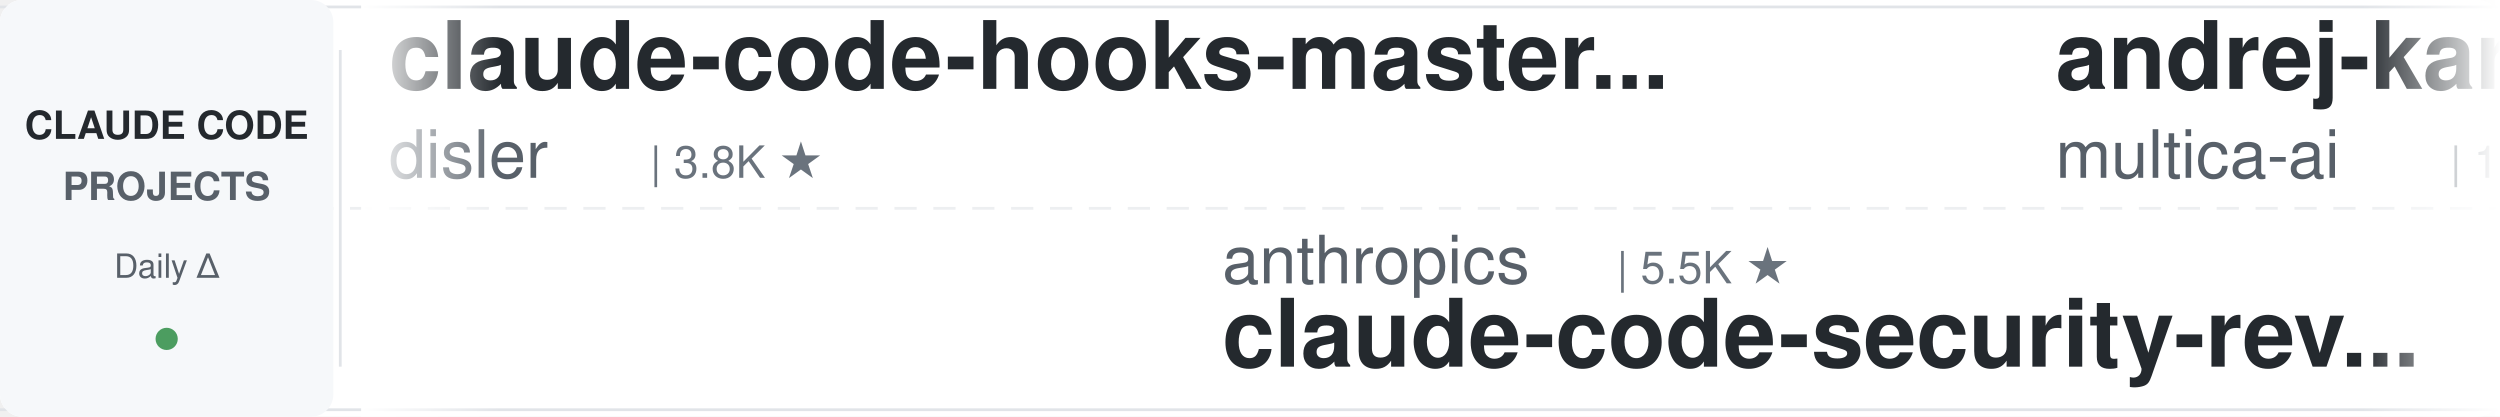
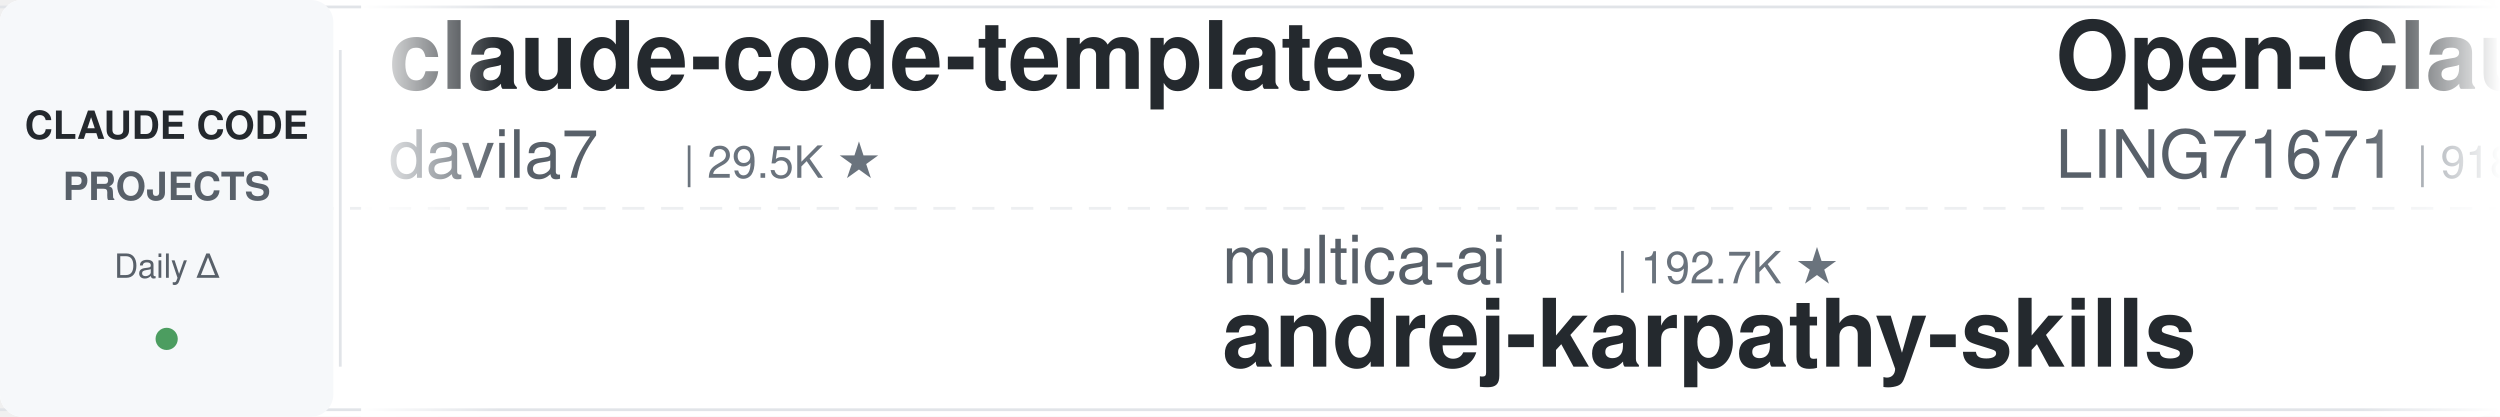
<svg xmlns="http://www.w3.org/2000/svg" width="900" height="150">
  <defs>
    <linearGradient id="leftFade" x1="0%" y1="0%" x2="100%" y2="0%">
      <stop offset="0%" style="stop-color:#ffffff;stop-opacity:1" />
      <stop offset="100%" style="stop-color:#ffffff;stop-opacity:0" />
    </linearGradient>
    <linearGradient id="rightFade" x1="0%" y1="0%" x2="100%" y2="0%">
      <stop offset="0%" style="stop-color:#ffffff;stop-opacity:0" />
      <stop offset="100%" style="stop-color:#ffffff;stop-opacity:1" />
    </linearGradient>
  </defs>
  <rect width="900" height="150" fill="#ffffff" rx="8" />
  <rect x="0" y="2" width="900" height="1" fill="#e1e4e8" />
  <rect x="0" y="147" width="900" height="1" fill="#e1e4e8" />
  <line x1="0" y1="75" x2="900" y2="75" stroke="#e1e4e8" stroke-width="1" stroke-dasharray="8 6" opacity="0.6" />
  <rect x="0" y="0" width="120" height="150" fill="#f6f8fa" rx="8" />
  <text x="60" y="50" font-family="-apple-system, BlinkMacSystemFont, 'Segoe UI', Helvetica, Arial, sans-serif" font-size="14" font-weight="600" fill="#24292e" text-anchor="middle">CLAUDE CODE</text>
  <text x="60" y="72" font-family="-apple-system, BlinkMacSystemFont, 'Segoe UI', Helvetica, Arial, sans-serif" font-size="14" font-weight="600" fill="#586069" text-anchor="middle">PROJECTS</text>
  <text x="60" y="100" font-family="-apple-system, BlinkMacSystemFont, 'Segoe UI', Helvetica, Arial, sans-serif" font-size="12" font-weight="500" fill="#586069" text-anchor="middle">Daily Δ</text>
  <circle cx="60" cy="122" r="4" fill="#22863a" opacity="0.8" />
  <rect x="122" y="18" width="1" height="114" fill="#e1e4e8" />
  <clipPath id="tickerClip">
    <rect x="130" y="0" width="770" height="150" />
  </clipPath>
  <g clip-path="url(#tickerClip)">
    <g id="tickerItems">
      <animateTransform attributeName="transform" attributeType="XML" type="translate" from="0 0" to="-3000 0" dur="54s" repeatCount="indefinite" />
      <g transform="translate(0, 0)">
-         <text x="140" y="32" font-family="-apple-system, BlinkMacSystemFont, 'Segoe UI', Helvetica, Arial, sans-serif" font-size="34" font-weight="600" fill="#24292e">claude-code-hooks-master...</text>
-         <text x="140" y="64" font-family="-apple-system, BlinkMacSystemFont, 'Segoe UI', Helvetica, Arial, sans-serif" font-size="24" font-weight="400" fill="#586069">disler</text>
-         <text x="234" y="64" font-family="-apple-system, BlinkMacSystemFont, 'Segoe UI', Helvetica, Arial, sans-serif" font-size="16" font-weight="500" fill="#6a737d">| 3.8K ★</text>
+         <text x="140" y="32" font-family="-apple-system, BlinkMacSystemFont, 'Segoe UI', Helvetica, Arial, sans-serif" font-size="34" font-weight="600" fill="#24292e">claude-code-templates</text>
+         <text x="140" y="64" font-family="-apple-system, BlinkMacSystemFont, 'Segoe UI', Helvetica, Arial, sans-serif" font-size="24" font-weight="400" fill="#586069">davila7</text>
+         <text x="246" y="64" font-family="-apple-system, BlinkMacSystemFont, 'Segoe UI', Helvetica, Arial, sans-serif" font-size="16" font-weight="500" fill="#6a737d">| 29.5K ★</text>
      </g>
      <g transform="translate(300, 0)">
-         <text x="140" y="102" font-family="-apple-system, BlinkMacSystemFont, 'Segoe UI', Helvetica, Arial, sans-serif" font-size="24" font-weight="400" fill="#586069">anthropics</text>
-         <text x="282" y="102" font-family="-apple-system, BlinkMacSystemFont, 'Segoe UI', Helvetica, Arial, sans-serif" font-size="16" font-weight="500" fill="#6a737d">| 5.5K ★</text>
-         <text x="140" y="132" font-family="-apple-system, BlinkMacSystemFont, 'Segoe UI', Helvetica, Arial, sans-serif" font-size="34" font-weight="600" fill="#24292e">claude-code-security-rev...</text>
+         <text x="140" y="102" font-family="-apple-system, BlinkMacSystemFont, 'Segoe UI', Helvetica, Arial, sans-serif" font-size="24" font-weight="400" fill="#586069">multica-ai</text>
+         <text x="282" y="102" font-family="-apple-system, BlinkMacSystemFont, 'Segoe UI', Helvetica, Arial, sans-serif" font-size="16" font-weight="500" fill="#6a737d">| 192.7K ★</text>
+         <text x="140" y="132" font-family="-apple-system, BlinkMacSystemFont, 'Segoe UI', Helvetica, Arial, sans-serif" font-size="34" font-weight="600" fill="#24292e">andrej-karpathy-skills</text>
      </g>
      <g transform="translate(600, 0)">
-         <text x="140" y="32" font-family="-apple-system, BlinkMacSystemFont, 'Segoe UI', Helvetica, Arial, sans-serif" font-size="34" font-weight="600" fill="#24292e">andrej-karpathy-skills</text>
-         <text x="140" y="64" font-family="-apple-system, BlinkMacSystemFont, 'Segoe UI', Helvetica, Arial, sans-serif" font-size="24" font-weight="400" fill="#586069">multica-ai</text>
-         <text x="282" y="64" font-family="-apple-system, BlinkMacSystemFont, 'Segoe UI', Helvetica, Arial, sans-serif" font-size="16" font-weight="500" fill="#6a737d">| 192.6K ★</text>
+         <text x="140" y="32" font-family="-apple-system, BlinkMacSystemFont, 'Segoe UI', Helvetica, Arial, sans-serif" font-size="34" font-weight="600" fill="#24292e">Open-ClaudeCode</text>
+         <text x="140" y="64" font-family="-apple-system, BlinkMacSystemFont, 'Segoe UI', Helvetica, Arial, sans-serif" font-size="24" font-weight="400" fill="#586069">LING71671</text>
+         <text x="270" y="64" font-family="-apple-system, BlinkMacSystemFont, 'Segoe UI', Helvetica, Arial, sans-serif" font-size="16" font-weight="500" fill="#6a737d">| 918 ★</text>
      </g>
      <g transform="translate(900, 0)">
-         <text x="140" y="102" font-family="-apple-system, BlinkMacSystemFont, 'Segoe UI', Helvetica, Arial, sans-serif" font-size="24" font-weight="400" fill="#586069">jeremylongshore</text>
-         <text x="342" y="102" font-family="-apple-system, BlinkMacSystemFont, 'Segoe UI', Helvetica, Arial, sans-serif" font-size="16" font-weight="500" fill="#6a737d">| 2.5K ★</text>
-         <text x="140" y="132" font-family="-apple-system, BlinkMacSystemFont, 'Segoe UI', Helvetica, Arial, sans-serif" font-size="34" font-weight="600" fill="#24292e">claude-code-plugins-plus...</text>
+         <text x="140" y="102" font-family="-apple-system, BlinkMacSystemFont, 'Segoe UI', Helvetica, Arial, sans-serif" font-size="24" font-weight="400" fill="#586069">diet103</text>
+         <text x="246" y="102" font-family="-apple-system, BlinkMacSystemFont, 'Segoe UI', Helvetica, Arial, sans-serif" font-size="16" font-weight="500" fill="#6a737d">| 9.7K ★</text>
+         <text x="140" y="132" font-family="-apple-system, BlinkMacSystemFont, 'Segoe UI', Helvetica, Arial, sans-serif" font-size="34" font-weight="600" fill="#24292e">claude-code-infrastructu...</text>
      </g>
      <g transform="translate(1200, 0)">
-         <text x="140" y="32" font-family="-apple-system, BlinkMacSystemFont, 'Segoe UI', Helvetica, Arial, sans-serif" font-size="34" font-weight="600" fill="#24292e">claude-code-system-promp...</text>
-         <text x="140" y="64" font-family="-apple-system, BlinkMacSystemFont, 'Segoe UI', Helvetica, Arial, sans-serif" font-size="24" font-weight="400" fill="#586069">Piebald-AI</text>
-         <text x="282" y="64" font-family="-apple-system, BlinkMacSystemFont, 'Segoe UI', Helvetica, Arial, sans-serif" font-size="16" font-weight="500" fill="#6a737d">| 11.8K ★</text>
+         <text x="140" y="32" font-family="-apple-system, BlinkMacSystemFont, 'Segoe UI', Helvetica, Arial, sans-serif" font-size="34" font-weight="600" fill="#24292e">claude-code-from-source</text>
+         <text x="140" y="64" font-family="-apple-system, BlinkMacSystemFont, 'Segoe UI', Helvetica, Arial, sans-serif" font-size="24" font-weight="400" fill="#586069">alejandrobalderas</text>
+         <text x="366" y="64" font-family="-apple-system, BlinkMacSystemFont, 'Segoe UI', Helvetica, Arial, sans-serif" font-size="16" font-weight="500" fill="#6a737d">| 2.7K ★</text>
      </g>
      <g transform="translate(1500, 0)">
-         <text x="140" y="102" font-family="-apple-system, BlinkMacSystemFont, 'Segoe UI', Helvetica, Arial, sans-serif" font-size="24" font-weight="400" fill="#586069">kodu-ai</text>
-         <text x="246" y="102" font-family="-apple-system, BlinkMacSystemFont, 'Segoe UI', Helvetica, Arial, sans-serif" font-size="16" font-weight="500" fill="#6a737d">| 5.3K ★</text>
-         <text x="140" y="132" font-family="-apple-system, BlinkMacSystemFont, 'Segoe UI', Helvetica, Arial, sans-serif" font-size="34" font-weight="600" fill="#24292e">claude-coder</text>
+         <text x="140" y="102" font-family="-apple-system, BlinkMacSystemFont, 'Segoe UI', Helvetica, Arial, sans-serif" font-size="24" font-weight="400" fill="#586069">liuup</text>
+         <text x="222" y="102" font-family="-apple-system, BlinkMacSystemFont, 'Segoe UI', Helvetica, Arial, sans-serif" font-size="16" font-weight="500" fill="#6a737d">| 3.6K ★</text>
+         <text x="140" y="132" font-family="-apple-system, BlinkMacSystemFont, 'Segoe UI', Helvetica, Arial, sans-serif" font-size="34" font-weight="600" fill="#24292e">claude-code-analysis</text>
      </g>
      <g transform="translate(1800, 0)">
-         <text x="140" y="32" font-family="-apple-system, BlinkMacSystemFont, 'Segoe UI', Helvetica, Arial, sans-serif" font-size="34" font-weight="600" fill="#24292e">skills</text>
-         <text x="140" y="64" font-family="-apple-system, BlinkMacSystemFont, 'Segoe UI', Helvetica, Arial, sans-serif" font-size="24" font-weight="400" fill="#586069">anthropics</text>
-         <text x="282" y="64" font-family="-apple-system, BlinkMacSystemFont, 'Segoe UI', Helvetica, Arial, sans-serif" font-size="16" font-weight="500" fill="#6a737d">| 161.3K ★</text>
+         <text x="140" y="32" font-family="-apple-system, BlinkMacSystemFont, 'Segoe UI', Helvetica, Arial, sans-serif" font-size="34" font-weight="600" fill="#24292e">Claude-Code-Source-Study</text>
+         <text x="140" y="64" font-family="-apple-system, BlinkMacSystemFont, 'Segoe UI', Helvetica, Arial, sans-serif" font-size="24" font-weight="400" fill="#586069">luyao618</text>
+         <text x="258" y="64" font-family="-apple-system, BlinkMacSystemFont, 'Segoe UI', Helvetica, Arial, sans-serif" font-size="16" font-weight="500" fill="#6a737d">| 1.6K ★</text>
      </g>
      <g transform="translate(2100, 0)">
-         <text x="140" y="102" font-family="-apple-system, BlinkMacSystemFont, 'Segoe UI', Helvetica, Arial, sans-serif" font-size="24" font-weight="400" fill="#586069">fuergaosi233</text>
-         <text x="306" y="102" font-family="-apple-system, BlinkMacSystemFont, 'Segoe UI', Helvetica, Arial, sans-serif" font-size="16" font-weight="500" fill="#6a737d">| 2.7K ★</text>
-         <text x="140" y="132" font-family="-apple-system, BlinkMacSystemFont, 'Segoe UI', Helvetica, Arial, sans-serif" font-size="34" font-weight="600" fill="#24292e">claude-code-proxy</text>
+         <text x="140" y="102" font-family="-apple-system, BlinkMacSystemFont, 'Segoe UI', Helvetica, Arial, sans-serif" font-size="24" font-weight="400" fill="#586069">FlorianBruniaux</text>
+         <text x="342" y="102" font-family="-apple-system, BlinkMacSystemFont, 'Segoe UI', Helvetica, Arial, sans-serif" font-size="16" font-weight="500" fill="#6a737d">| 5.5K ★</text>
+         <text x="140" y="132" font-family="-apple-system, BlinkMacSystemFont, 'Segoe UI', Helvetica, Arial, sans-serif" font-size="34" font-weight="600" fill="#24292e">claude-code-ultimate-gui...</text>
      </g>
      <g transform="translate(2400, 0)">
-         <text x="140" y="32" font-family="-apple-system, BlinkMacSystemFont, 'Segoe UI', Helvetica, Arial, sans-serif" font-size="34" font-weight="600" fill="#24292e">claude-code-proxy</text>
-         <text x="140" y="64" font-family="-apple-system, BlinkMacSystemFont, 'Segoe UI', Helvetica, Arial, sans-serif" font-size="24" font-weight="400" fill="#586069">1rgs</text>
-         <text x="210" y="64" font-family="-apple-system, BlinkMacSystemFont, 'Segoe UI', Helvetica, Arial, sans-serif" font-size="16" font-weight="500" fill="#6a737d">| 3.7K ★</text>
+         <text x="140" y="32" font-family="-apple-system, BlinkMacSystemFont, 'Segoe UI', Helvetica, Arial, sans-serif" font-size="34" font-weight="600" fill="#24292e">everything-claude-code-z...</text>
+         <text x="140" y="64" font-family="-apple-system, BlinkMacSystemFont, 'Segoe UI', Helvetica, Arial, sans-serif" font-size="24" font-weight="400" fill="#586069">xu-xiang</text>
+         <text x="258" y="64" font-family="-apple-system, BlinkMacSystemFont, 'Segoe UI', Helvetica, Arial, sans-serif" font-size="16" font-weight="500" fill="#6a737d">| 1.7K ★</text>
      </g>
      <g transform="translate(2700, 0)">
-         <text x="140" y="102" font-family="-apple-system, BlinkMacSystemFont, 'Segoe UI', Helvetica, Arial, sans-serif" font-size="24" font-weight="400" fill="#586069">davila7</text>
-         <text x="246" y="102" font-family="-apple-system, BlinkMacSystemFont, 'Segoe UI', Helvetica, Arial, sans-serif" font-size="16" font-weight="500" fill="#6a737d">| 29.5K ★</text>
-         <text x="140" y="132" font-family="-apple-system, BlinkMacSystemFont, 'Segoe UI', Helvetica, Arial, sans-serif" font-size="34" font-weight="600" fill="#24292e">claude-code-templates</text>
+         <text x="140" y="102" font-family="-apple-system, BlinkMacSystemFont, 'Segoe UI', Helvetica, Arial, sans-serif" font-size="24" font-weight="400" fill="#586069">andrew-kramer-inno</text>
+         <text x="378" y="102" font-family="-apple-system, BlinkMacSystemFont, 'Segoe UI', Helvetica, Arial, sans-serif" font-size="16" font-weight="500" fill="#6a737d">| 595 ★</text>
+         <text x="140" y="132" font-family="-apple-system, BlinkMacSystemFont, 'Segoe UI', Helvetica, Arial, sans-serif" font-size="34" font-weight="600" fill="#24292e">claude-code-source-build</text>
      </g>
      <g transform="translate(3000, 0)">
-         <text x="140" y="32" font-family="-apple-system, BlinkMacSystemFont, 'Segoe UI', Helvetica, Arial, sans-serif" font-size="34" font-weight="600" fill="#24292e">claude-code-hooks-master...</text>
-         <text x="140" y="64" font-family="-apple-system, BlinkMacSystemFont, 'Segoe UI', Helvetica, Arial, sans-serif" font-size="24" font-weight="400" fill="#586069">disler</text>
-         <text x="234" y="64" font-family="-apple-system, BlinkMacSystemFont, 'Segoe UI', Helvetica, Arial, sans-serif" font-size="16" font-weight="500" fill="#6a737d">| 3.8K ★</text>
+         <text x="140" y="32" font-family="-apple-system, BlinkMacSystemFont, 'Segoe UI', Helvetica, Arial, sans-serif" font-size="34" font-weight="600" fill="#24292e">claude-code-templates</text>
+         <text x="140" y="64" font-family="-apple-system, BlinkMacSystemFont, 'Segoe UI', Helvetica, Arial, sans-serif" font-size="24" font-weight="400" fill="#586069">davila7</text>
+         <text x="246" y="64" font-family="-apple-system, BlinkMacSystemFont, 'Segoe UI', Helvetica, Arial, sans-serif" font-size="16" font-weight="500" fill="#6a737d">| 29.5K ★</text>
      </g>
      <g transform="translate(3300, 0)">
-         <text x="140" y="102" font-family="-apple-system, BlinkMacSystemFont, 'Segoe UI', Helvetica, Arial, sans-serif" font-size="24" font-weight="400" fill="#586069">anthropics</text>
-         <text x="282" y="102" font-family="-apple-system, BlinkMacSystemFont, 'Segoe UI', Helvetica, Arial, sans-serif" font-size="16" font-weight="500" fill="#6a737d">| 5.5K ★</text>
-         <text x="140" y="132" font-family="-apple-system, BlinkMacSystemFont, 'Segoe UI', Helvetica, Arial, sans-serif" font-size="34" font-weight="600" fill="#24292e">claude-code-security-rev...</text>
+         <text x="140" y="102" font-family="-apple-system, BlinkMacSystemFont, 'Segoe UI', Helvetica, Arial, sans-serif" font-size="24" font-weight="400" fill="#586069">multica-ai</text>
+         <text x="282" y="102" font-family="-apple-system, BlinkMacSystemFont, 'Segoe UI', Helvetica, Arial, sans-serif" font-size="16" font-weight="500" fill="#6a737d">| 192.7K ★</text>
+         <text x="140" y="132" font-family="-apple-system, BlinkMacSystemFont, 'Segoe UI', Helvetica, Arial, sans-serif" font-size="34" font-weight="600" fill="#24292e">andrej-karpathy-skills</text>
      </g>
      <g transform="translate(3600, 0)">
-         <text x="140" y="32" font-family="-apple-system, BlinkMacSystemFont, 'Segoe UI', Helvetica, Arial, sans-serif" font-size="34" font-weight="600" fill="#24292e">andrej-karpathy-skills</text>
-         <text x="140" y="64" font-family="-apple-system, BlinkMacSystemFont, 'Segoe UI', Helvetica, Arial, sans-serif" font-size="24" font-weight="400" fill="#586069">multica-ai</text>
-         <text x="282" y="64" font-family="-apple-system, BlinkMacSystemFont, 'Segoe UI', Helvetica, Arial, sans-serif" font-size="16" font-weight="500" fill="#6a737d">| 192.6K ★</text>
+         <text x="140" y="32" font-family="-apple-system, BlinkMacSystemFont, 'Segoe UI', Helvetica, Arial, sans-serif" font-size="34" font-weight="600" fill="#24292e">Open-ClaudeCode</text>
+         <text x="140" y="64" font-family="-apple-system, BlinkMacSystemFont, 'Segoe UI', Helvetica, Arial, sans-serif" font-size="24" font-weight="400" fill="#586069">LING71671</text>
+         <text x="270" y="64" font-family="-apple-system, BlinkMacSystemFont, 'Segoe UI', Helvetica, Arial, sans-serif" font-size="16" font-weight="500" fill="#6a737d">| 918 ★</text>
      </g>
      <g transform="translate(3900, 0)">
-         <text x="140" y="102" font-family="-apple-system, BlinkMacSystemFont, 'Segoe UI', Helvetica, Arial, sans-serif" font-size="24" font-weight="400" fill="#586069">jeremylongshore</text>
-         <text x="342" y="102" font-family="-apple-system, BlinkMacSystemFont, 'Segoe UI', Helvetica, Arial, sans-serif" font-size="16" font-weight="500" fill="#6a737d">| 2.5K ★</text>
-         <text x="140" y="132" font-family="-apple-system, BlinkMacSystemFont, 'Segoe UI', Helvetica, Arial, sans-serif" font-size="34" font-weight="600" fill="#24292e">claude-code-plugins-plus...</text>
+         <text x="140" y="102" font-family="-apple-system, BlinkMacSystemFont, 'Segoe UI', Helvetica, Arial, sans-serif" font-size="24" font-weight="400" fill="#586069">diet103</text>
+         <text x="246" y="102" font-family="-apple-system, BlinkMacSystemFont, 'Segoe UI', Helvetica, Arial, sans-serif" font-size="16" font-weight="500" fill="#6a737d">| 9.7K ★</text>
+         <text x="140" y="132" font-family="-apple-system, BlinkMacSystemFont, 'Segoe UI', Helvetica, Arial, sans-serif" font-size="34" font-weight="600" fill="#24292e">claude-code-infrastructu...</text>
      </g>
    </g>
  </g>
  <rect x="130" y="0" width="50" height="150" fill="url(#leftFade)" />
  <rect x="850" y="0" width="50" height="150" fill="url(#rightFade)" />
</svg>
